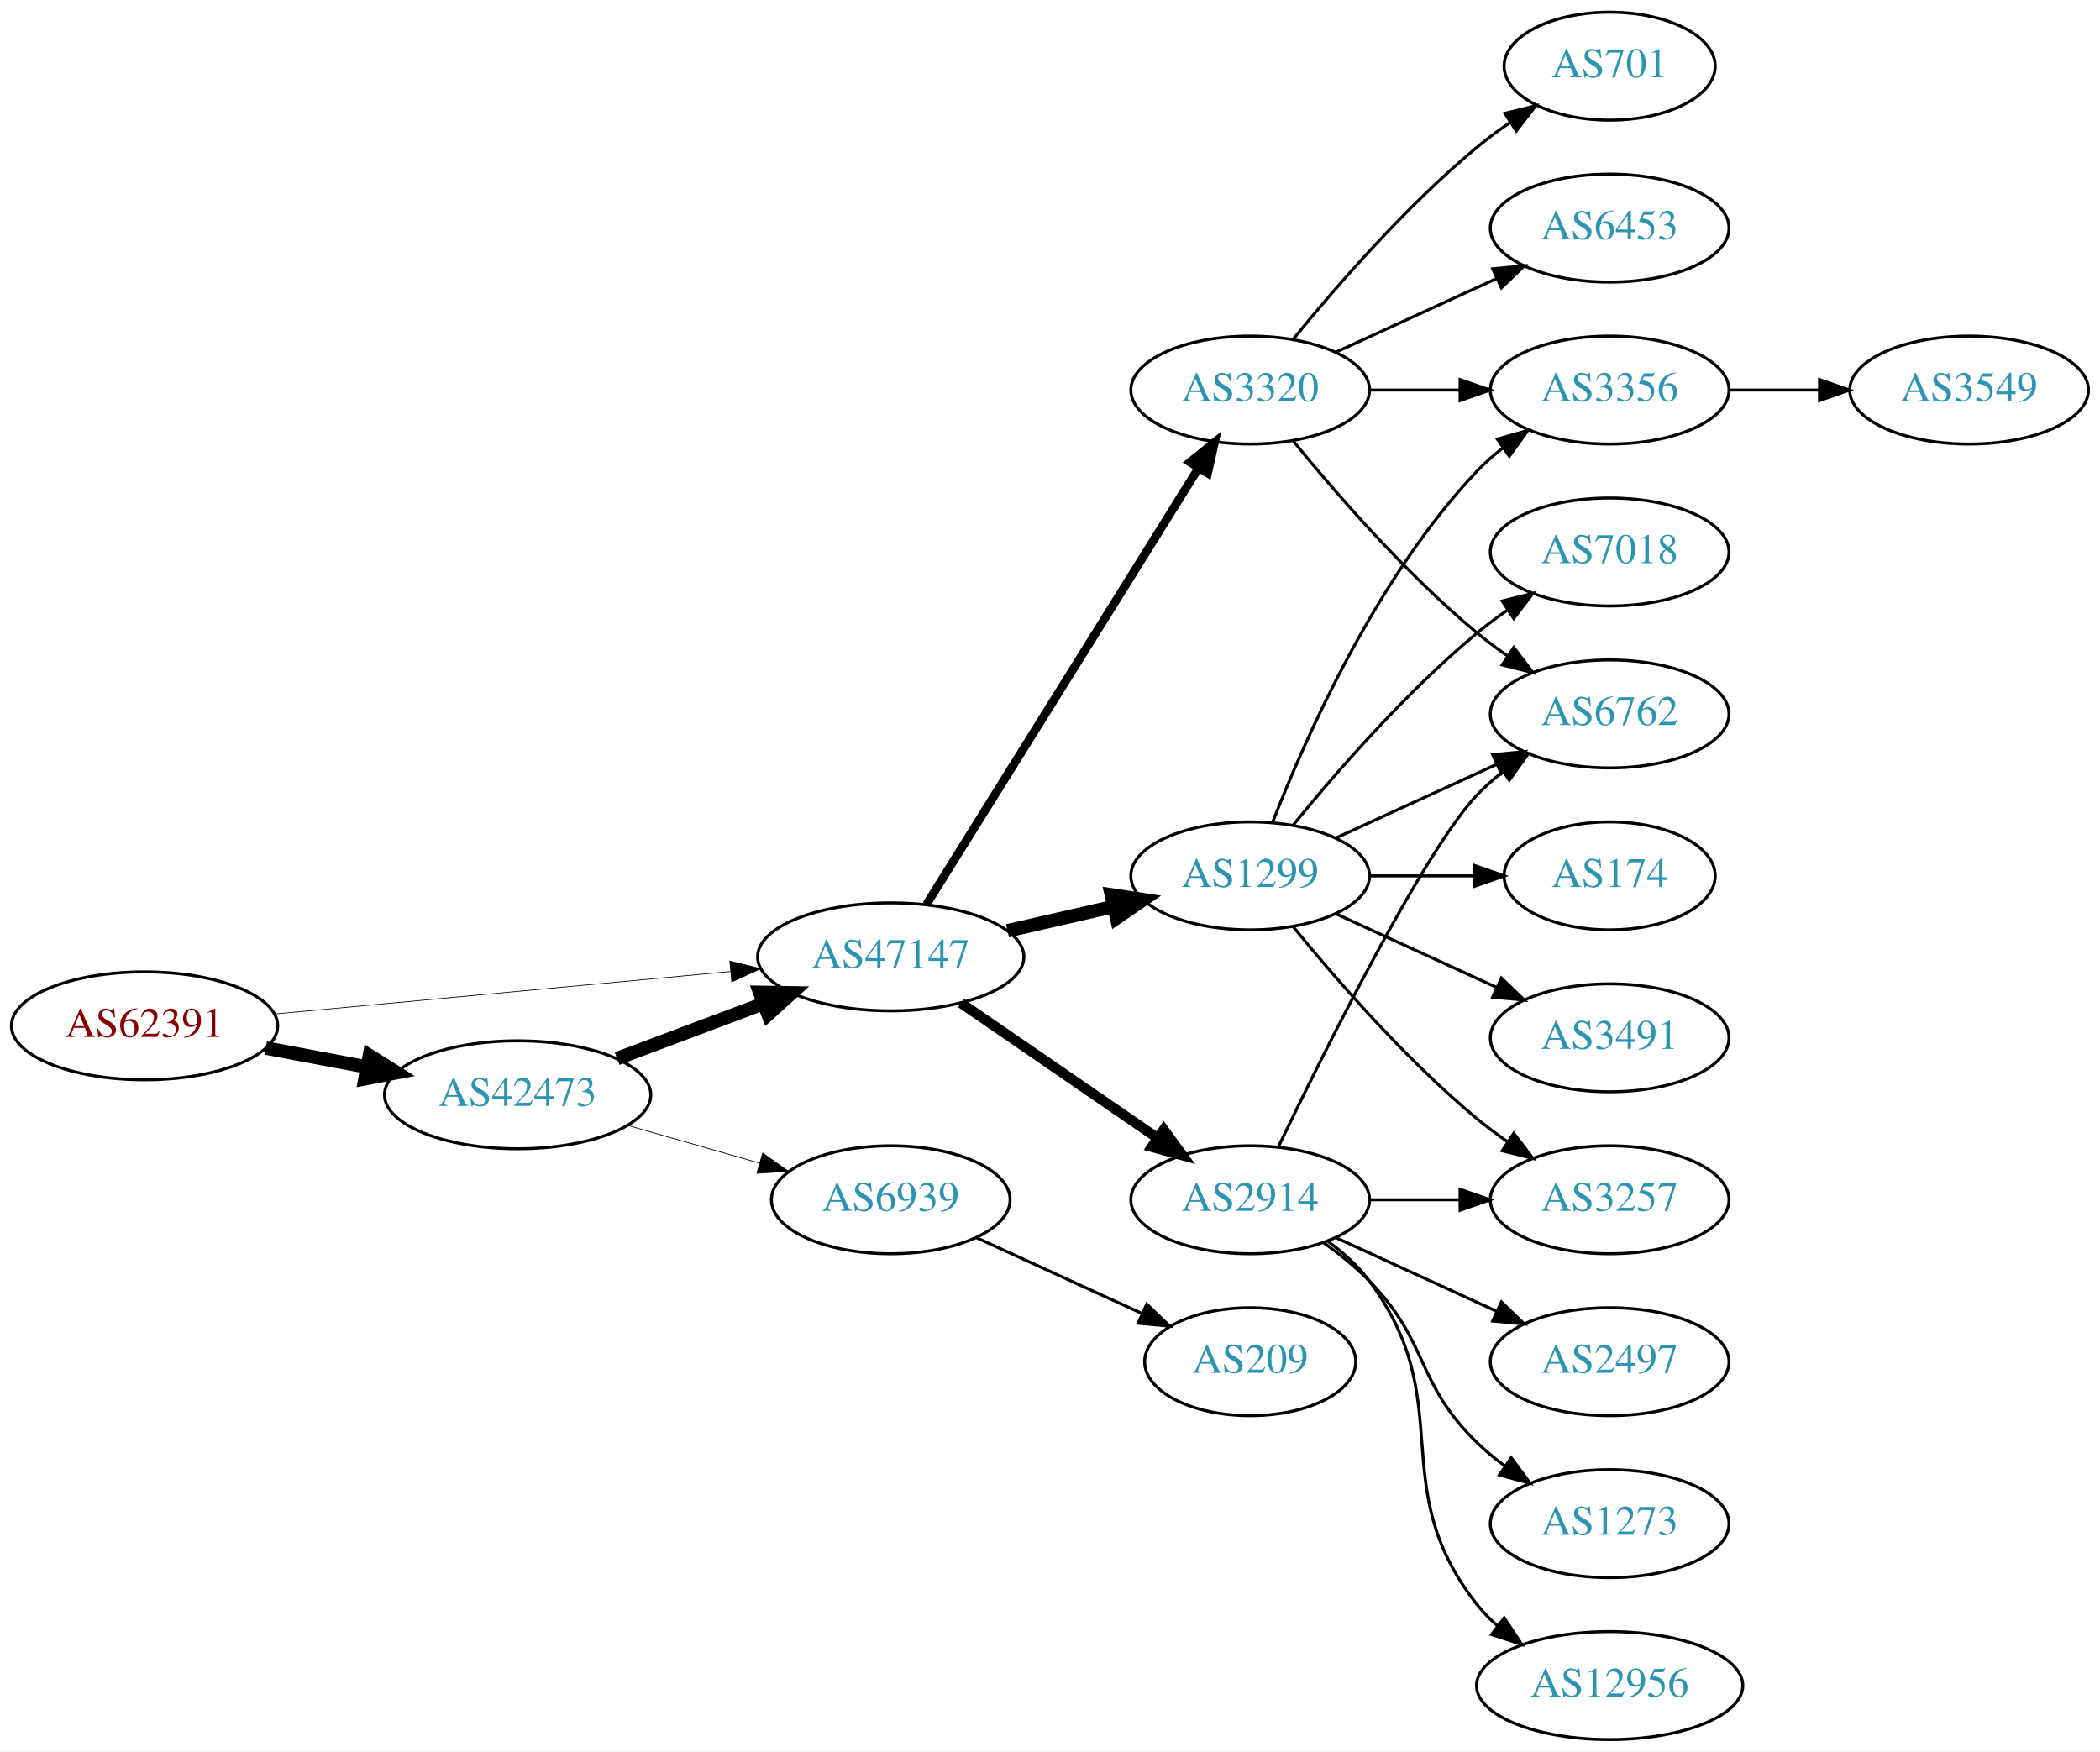
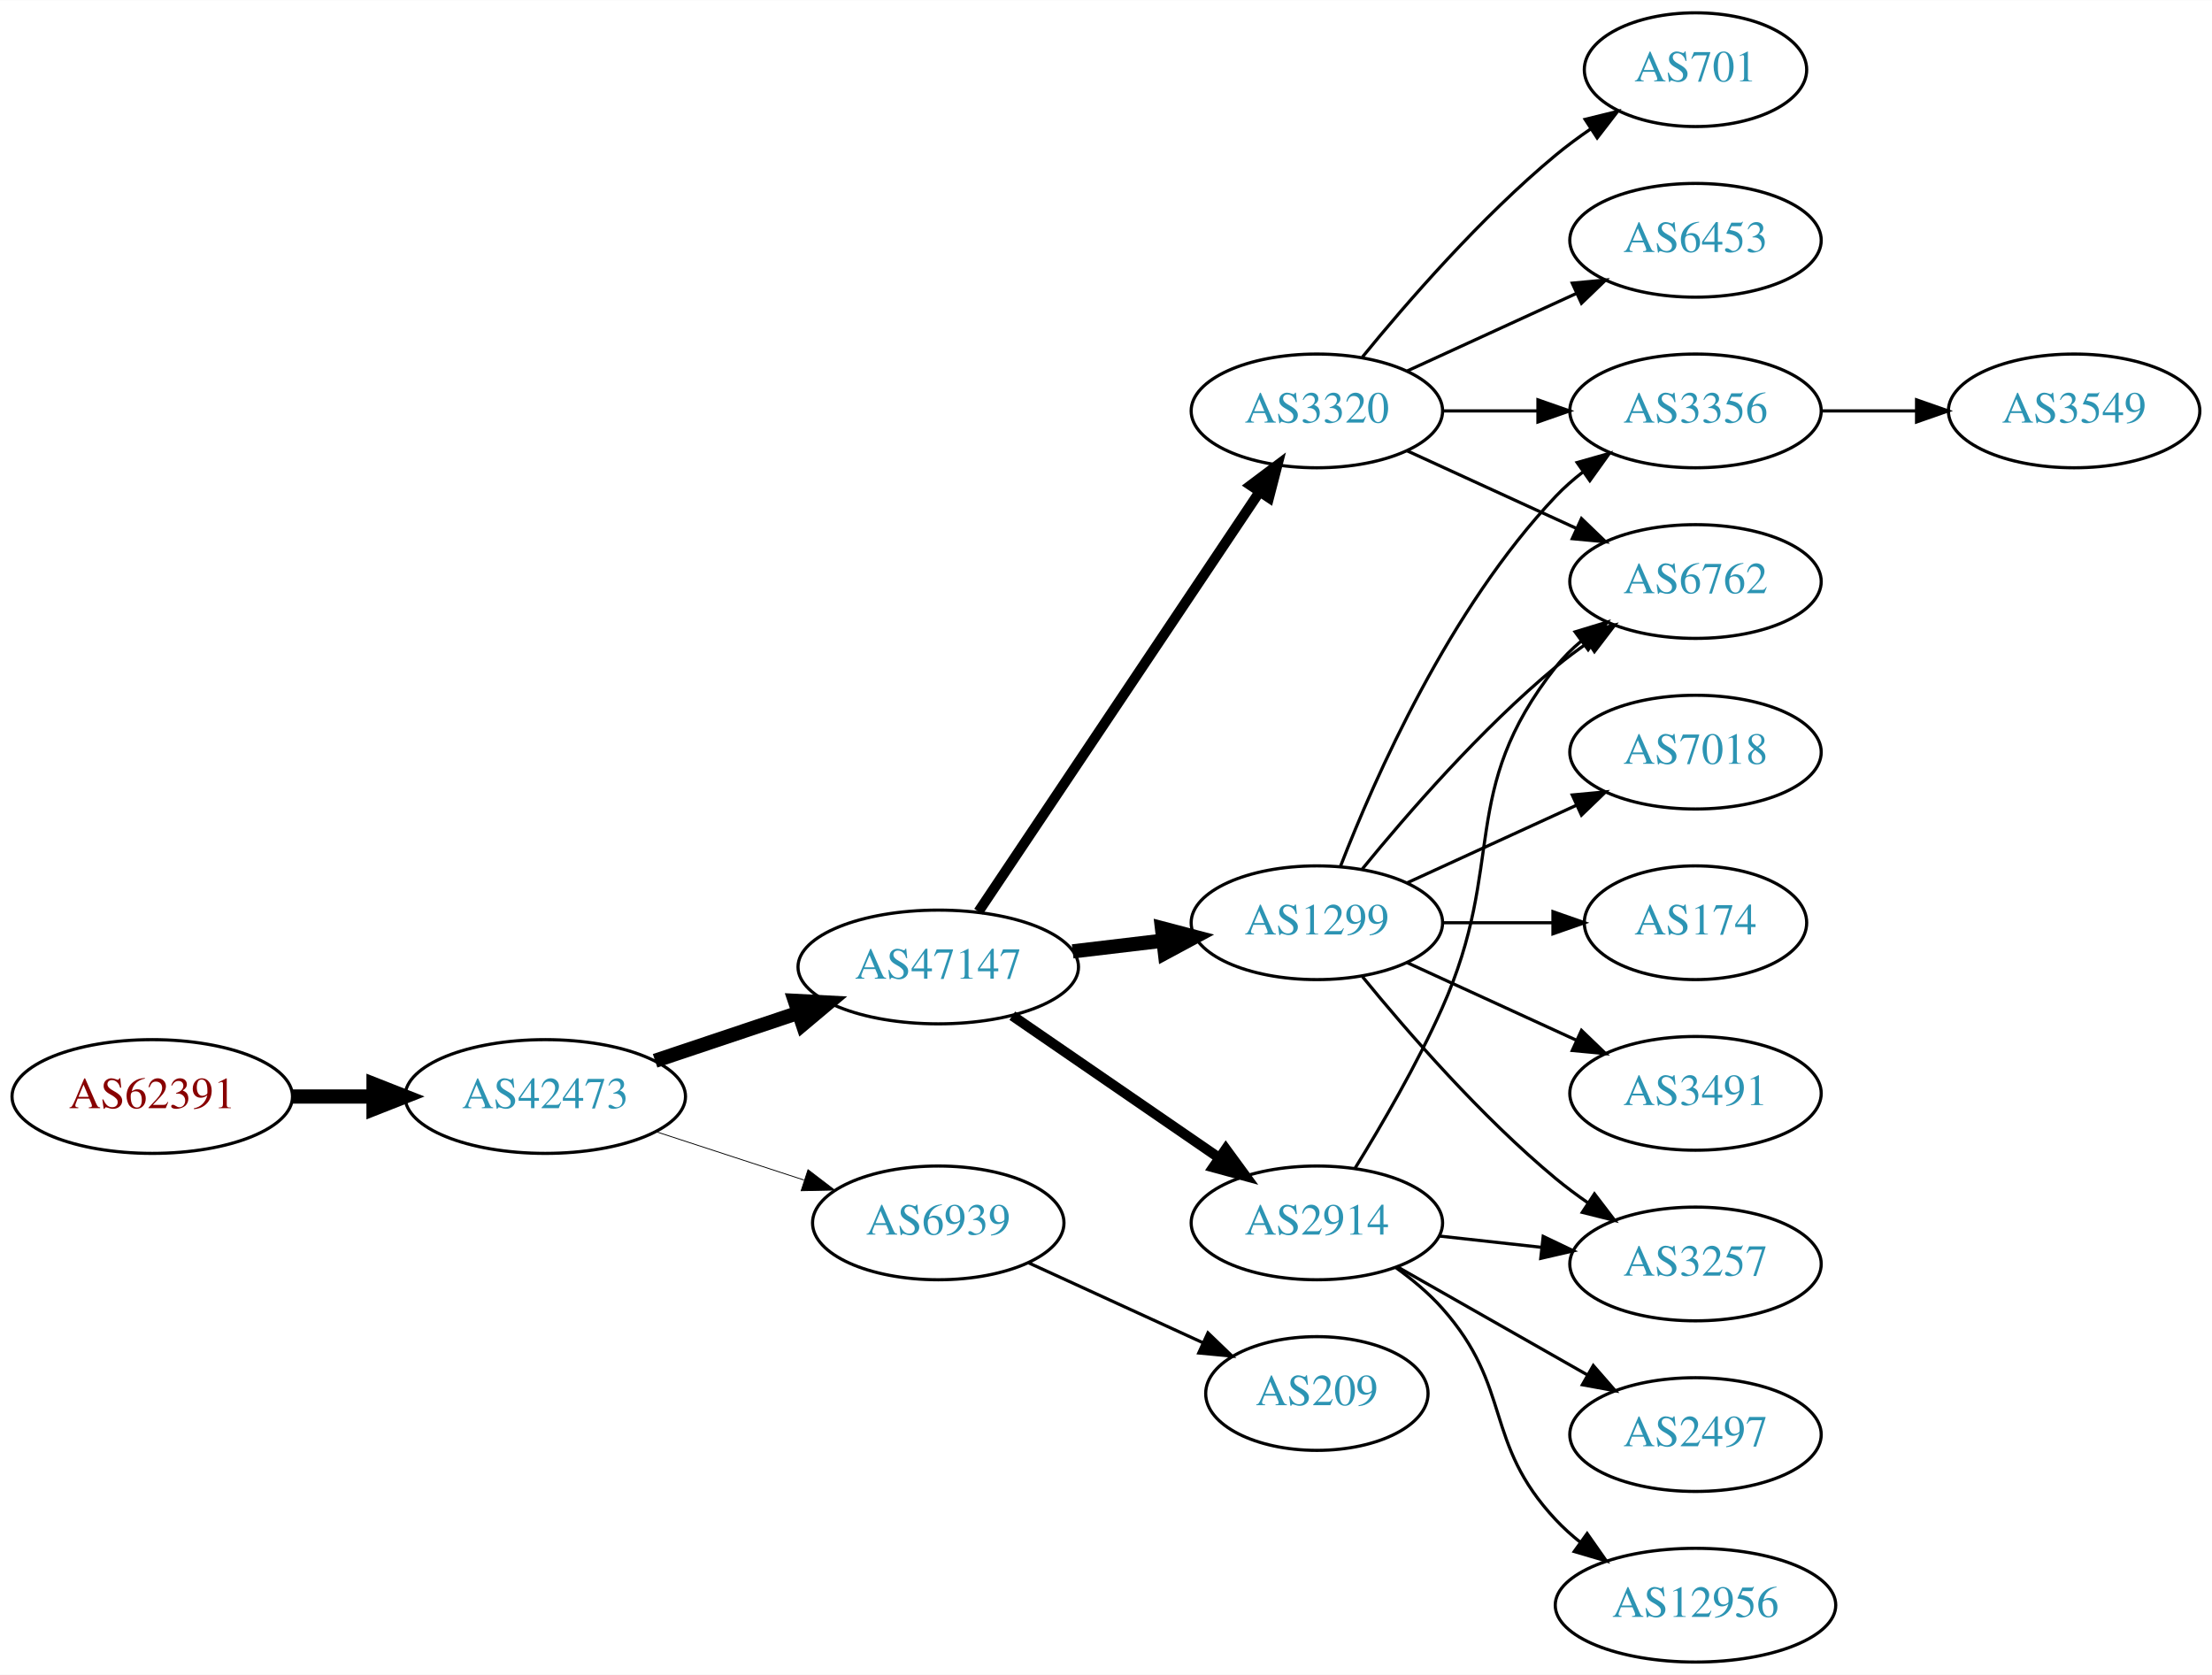
- <svg xmlns="http://www.w3.org/2000/svg" xmlns:xlink="http://www.w3.org/1999/xlink" width="700pt" height="584pt" viewBox="0.00 0.00 700.15 584.00">
-   <g id="graph0" class="graph" transform="scale(1 1) rotate(0) translate(4 580)">
-     <polygon fill="white" stroke="none" points="-4,4 -4,-580 696.155,-580 696.155,4 -4,4" />
+ <svg xmlns="http://www.w3.org/2000/svg" xmlns:xlink="http://www.w3.org/1999/xlink" width="700pt" height="530pt" viewBox="0.00 0.00 700.15 530.00">
+   <g id="graph0" class="graph" transform="scale(1 1) rotate(0) translate(4 526)">
+     <polygon fill="white" stroke="none" points="-4,4 -4,-526 696.155,-526 696.155,4 -4,4" />
    <g id="node1" class="node">
      <g id="a_node1">
        <a xlink:href="/asn/62391" xlink:title="AS62391 ~ Comm-IT EDV DienstleistungsgmbH [AT]">
-           <ellipse fill="#ffffff" stroke="black" cx="44.196" cy="-238" rx="44.393" ry="18" />
-           <text text-anchor="middle" x="44.196" y="-234.3" font-family="Times,serif" font-size="14.00" fill="#880000">AS62391</text>
+           <ellipse fill="#ffffff" stroke="black" cx="44.196" cy="-179" rx="44.393" ry="18" />
+           <text text-anchor="middle" x="44.196" y="-175.3" font-family="Times,serif" font-size="14.00" fill="#880000">AS62391</text>
        </a>
      </g>
    </g>
    <g id="node2" class="node">
      <g id="a_node2">
        <a xlink:href="/asn/42473" xlink:title="AS42473 ~ ANEXIA Internetdienstleistungs GmbH [AT]">
-           <ellipse fill="#ffffff" stroke="black" cx="168.588" cy="-215" rx="44.393" ry="18" />
-           <text text-anchor="middle" x="168.588" y="-211.3" font-family="Times,serif" font-size="14.00" fill="#2c94b3">AS42473</text>
+           <ellipse fill="#ffffff" stroke="black" cx="168.588" cy="-179" rx="44.393" ry="18" />
+           <text text-anchor="middle" x="168.588" y="-175.3" font-family="Times,serif" font-size="14.00" fill="#2c94b3">AS42473</text>
        </a>
      </g>
    </g>
    <g id="edge1" class="edge">
-       <path fill="none" stroke="black" stroke-width="4.5" d="M84.595,-230.596C95.296,-228.585 107.019,-226.382 118.196,-224.282" />
-       <polygon fill="black" stroke="black" stroke-width="4.5" points="119.162,-228.107 128.263,-222.39 117.707,-220.367 119.162,-228.107" />
+       <path fill="none" stroke="black" stroke-width="4.5" d="M88.692,-179C96.898,-179 105.569,-179 114.041,-179" />
+       <polygon fill="black" stroke="black" stroke-width="4.5" points="114.233,-182.938 124.233,-179 114.233,-175.063 114.233,-182.938" />
    </g>
    <g id="node3" class="node">
      <g id="a_node3">
        <a xlink:href="/asn/47147" xlink:title="AS47147 ~ ANEXIA Internetdienstleistungs GmbH [AT]">
-           <ellipse fill="#ffffff" stroke="black" cx="292.98" cy="-261" rx="44.393" ry="18" />
-           <text text-anchor="middle" x="292.98" y="-257.3" font-family="Times,serif" font-size="14.00" fill="#2c94b3">AS47147</text>
+           <ellipse fill="#ffffff" stroke="black" cx="292.98" cy="-220" rx="44.393" ry="18" />
+           <text text-anchor="middle" x="292.98" y="-216.3" font-family="Times,serif" font-size="14.00" fill="#2c94b3">AS47147</text>
        </a>
      </g>
    </g>
    <g id="edge2" class="edge">
-       <path fill="none" stroke="black" stroke-width="0.237" d="M87.339,-241.928C129.358,-245.844 194.005,-251.869 239.368,-256.097" />
-       <polygon fill="black" stroke="black" stroke-width="0.237" points="239.316,-259.607 249.598,-257.05 239.966,-252.637 239.316,-259.607" />
-     </g>
-     <g id="edge3" class="edge">
-       <path fill="none" stroke="black" stroke-width="4.5" d="M201.745,-227.086C216.643,-232.685 234.53,-239.408 250.435,-245.386" />
-       <polygon fill="black" stroke="black" stroke-width="4.5" points="249.292,-249.162 260.038,-248.995 252.063,-241.791 249.292,-249.162" />
+       <path fill="none" stroke="black" stroke-width="4.5" d="M203.356,-190.312C217.403,-195.017 233.88,-200.537 248.791,-205.532" />
+       <polygon fill="black" stroke="black" stroke-width="4.5" points="247.59,-209.282 258.322,-208.725 250.091,-201.815 247.59,-209.282" />
    </g>
    <g id="node4" class="node">
      <g id="a_node4">
        <a xlink:href="/asn/6939" xlink:title="AS6939 ~ Hurricane Electric LLC [US]">
-           <ellipse fill="#ffffff" stroke="black" cx="292.98" cy="-180" rx="39.794" ry="18" />
-           <text text-anchor="middle" x="292.98" y="-176.3" font-family="Times,serif" font-size="14.00" fill="#2c94b3">AS6939</text>
-         </a>
-       </g>
-     </g>
-     <g id="edge4" class="edge">
-       <path fill="none" stroke="black" stroke-width="0.25" d="M205.318,-204.782C219.077,-200.848 234.926,-196.316 249.278,-192.212" />
-       <polygon fill="black" stroke="black" stroke-width="0.25" points="250.278,-195.566 258.93,-189.451 248.353,-188.836 250.278,-195.566" />
+           <ellipse fill="#ffffff" stroke="black" cx="292.98" cy="-139" rx="39.794" ry="18" />
+           <text text-anchor="middle" x="292.98" y="-135.3" font-family="Times,serif" font-size="14.00" fill="#2c94b3">AS6939</text>
+         </a>
+       </g>
+     </g>
+     <g id="edge3" class="edge">
+       <path fill="none" stroke="black" stroke-width="0.265" d="M203.681,-167.858C218.187,-163.117 235.239,-157.544 250.469,-152.567" />
+       <polygon fill="black" stroke="black" stroke-width="0.265" points="251.752,-155.83 260.17,-149.396 249.578,-149.176 251.752,-155.83" />
    </g>
    <g id="node5" class="node">
      <g id="a_node5">
-         <a xlink:href="/asn/3320" xlink:title="AS3320 ~ DTAG [DE]">
-           <ellipse fill="#ffffff" stroke="black" cx="412.823" cy="-450" rx="39.794" ry="18" />
-           <text text-anchor="middle" x="412.823" y="-446.3" font-family="Times,serif" font-size="14.00" fill="#2c94b3">AS3320</text>
-         </a>
-       </g>
-     </g>
-     <g id="edge5" class="edge">
-       <path fill="none" stroke="black" stroke-width="2.812" d="M304.856,-278.442C325.639,-311.775 371.099,-384.686 395.528,-423.866" />
-       <polygon fill="black" stroke="black" stroke-width="2.812" points="392.713,-425.966 400.974,-432.6 398.653,-422.263 392.713,-425.966" />
+         <a xlink:href="/asn/2914" xlink:title="AS2914 ~ NTT America, Inc. [US]">
+           <ellipse fill="#ffffff" stroke="black" cx="412.823" cy="-139" rx="39.794" ry="18" />
+           <text text-anchor="middle" x="412.823" y="-135.3" font-family="Times,serif" font-size="14.00" fill="#2c94b3">AS2914</text>
+         </a>
+       </g>
+     </g>
+     <g id="edge4" class="edge">
+       <path fill="none" stroke="black" stroke-width="3.214" d="M316.423,-204.574C335.004,-191.802 361.565,-173.545 381.945,-159.537" />
+       <polygon fill="black" stroke="black" stroke-width="3.214" points="384.001,-162.371 390.259,-153.822 380.036,-156.602 384.001,-162.371" />
    </g>
    <g id="node6" class="node">
      <g id="a_node6">
-         <a xlink:href="/asn/1299" xlink:title="AS1299 ~ Telia Carrier [EU]">
-           <ellipse fill="#ffffff" stroke="black" cx="412.823" cy="-288" rx="39.794" ry="18" />
-           <text text-anchor="middle" x="412.823" y="-284.3" font-family="Times,serif" font-size="14.00" fill="#2c94b3">AS1299</text>
-         </a>
-       </g>
-     </g>
-     <g id="edge6" class="edge">
-       <path fill="none" stroke="black" stroke-width="4.5" d="M331.915,-269.692C343.156,-272.267 355.568,-275.111 367.192,-277.774" />
-       <polygon fill="black" stroke="black" stroke-width="4.5" points="366.527,-281.661 377.153,-280.057 368.285,-273.985 366.527,-281.661" />
+         <a xlink:href="/asn/3320" xlink:title="AS3320 ~ DTAG [DE]">
+           <ellipse fill="#ffffff" stroke="black" cx="412.823" cy="-396" rx="39.794" ry="18" />
+           <text text-anchor="middle" x="412.823" y="-392.3" font-family="Times,serif" font-size="14.00" fill="#2c94b3">AS3320</text>
+         </a>
+       </g>
+     </g>
+     <g id="edge5" class="edge">
+       <path fill="none" stroke="black" stroke-width="3.214" d="M305.71,-237.519C326.587,-268.699 370.275,-333.948 394.579,-370.245" />
+       <polygon fill="black" stroke="black" stroke-width="3.214" points="391.842,-372.449 400.314,-378.811 397.659,-368.555 391.842,-372.449" />
    </g>
    <g id="node7" class="node">
      <g id="a_node7">
-         <a xlink:href="/asn/2914" xlink:title="AS2914 ~ NTT America, Inc. [US]">
-           <ellipse fill="#ffffff" stroke="black" cx="412.823" cy="-180" rx="39.794" ry="18" />
-           <text text-anchor="middle" x="412.823" y="-176.3" font-family="Times,serif" font-size="14.00" fill="#2c94b3">AS2914</text>
-         </a>
-       </g>
-     </g>
-     <g id="edge7" class="edge">
-       <path fill="none" stroke="black" stroke-width="3.375" d="M316.423,-245.574C335.004,-232.802 361.565,-214.545 381.945,-200.537" />
-       <polygon fill="black" stroke="black" stroke-width="3.375" points="384.001,-203.371 390.259,-194.822 380.036,-197.602 384.001,-203.371" />
-     </g>
-     <g id="node20" class="node">
-       <g id="a_node20">
+         <a xlink:href="/asn/1299" xlink:title="AS1299 ~ Telia Carrier [EU]">
+           <ellipse fill="#ffffff" stroke="black" cx="412.823" cy="-234" rx="39.794" ry="18" />
+           <text text-anchor="middle" x="412.823" y="-230.3" font-family="Times,serif" font-size="14.00" fill="#2c94b3">AS1299</text>
+         </a>
+       </g>
+     </g>
+     <g id="edge6" class="edge">
+       <path fill="none" stroke="black" stroke-width="4.5" d="M335.527,-224.936C344.773,-226.034 354.646,-227.207 364.118,-228.332" />
+       <polygon fill="black" stroke="black" stroke-width="4.5" points="363.794,-232.259 374.189,-229.529 364.723,-224.439 363.794,-232.259" />
+     </g>
+     <g id="node18" class="node">
+       <g id="a_node18">
        <a xlink:href="/asn/209" xlink:title="AS209 ~ CenturyLink Communications, LLC [US]">
-           <ellipse fill="#ffffff" stroke="black" cx="412.823" cy="-126" rx="35.194" ry="18" />
-           <text text-anchor="middle" x="412.823" y="-122.3" font-family="Times,serif" font-size="14.00" fill="#2c94b3">AS209</text>
-         </a>
-       </g>
-     </g>
-     <g id="edge24" class="edge">
-       <path fill="none" stroke="black" d="M321.609,-167.339C338.025,-159.817 359.007,-150.202 376.604,-142.139" />
-       <polygon fill="black" stroke="black" points="378.348,-145.189 385.981,-137.842 375.432,-138.826 378.348,-145.189" />
-     </g>
-     <g id="node9" class="node">
-       <g id="a_node9">
+           <ellipse fill="#ffffff" stroke="black" cx="412.823" cy="-85" rx="35.194" ry="18" />
+           <text text-anchor="middle" x="412.823" y="-81.3" font-family="Times,serif" font-size="14.00" fill="#2c94b3">AS209</text>
+         </a>
+       </g>
+     </g>
+     <g id="edge21" class="edge">
+       <path fill="none" stroke="black" d="M321.609,-126.339C338.025,-118.817 359.007,-109.202 376.604,-101.139" />
+       <polygon fill="black" stroke="black" points="378.348,-104.189 385.981,-96.842 375.432,-97.826 378.348,-104.189" />
+     </g>
+     <g id="node10" class="node">
+       <g id="a_node10">
        <a xlink:href="/asn/6762" xlink:title="AS6762 ~ TELECOM ITALIA SPARKLE S.p.A. [IT]">
          <ellipse fill="#ffffff" stroke="black" cx="532.666" cy="-342" rx="39.794" ry="18" />
          <text text-anchor="middle" x="532.666" y="-338.3" font-family="Times,serif" font-size="14.00" fill="#2c94b3">AS6762</text>
        </a>
      </g>
    </g>
-     <g id="edge14" class="edge">
-       <path fill="none" stroke="black" d="M427.242,-432.935C441.357,-415.625 464.771,-388.655 488.469,-369 491.686,-366.332 495.186,-363.73 498.757,-361.259" />
-       <polygon fill="black" stroke="black" points="500.68,-364.183 507.113,-355.764 496.835,-358.334 500.68,-364.183" />
-     </g>
-     <g id="node11" class="node">
-       <g id="a_node11">
-         <a xlink:href="/asn/3356" xlink:title="AS3356 ~ Level 3 Parent, LLC [US]">
-           <ellipse fill="#ffffff" stroke="black" cx="532.666" cy="-450" rx="39.794" ry="18" />
-           <text text-anchor="middle" x="532.666" y="-446.3" font-family="Times,serif" font-size="14.00" fill="#2c94b3">AS3356</text>
-         </a>
-       </g>
-     </g>
-     <g id="edge17" class="edge">
-       <path fill="none" stroke="black" d="M452.736,-450C462.289,-450 472.639,-450 482.601,-450" />
-       <polygon fill="black" stroke="black" points="482.794,-453.5 492.794,-450 482.794,-446.5 482.794,-453.5" />
+     <g id="edge19" class="edge">
+       <path fill="none" stroke="black" d="M424.971,-156.403C433.276,-169.857 444.509,-189.14 452.469,-207 473.067,-253.214 457.171,-275.246 488.469,-315 490.794,-317.953 493.538,-320.67 496.497,-323.147" />
+       <polygon fill="black" stroke="black" points="494.557,-326.064 504.694,-329.145 498.69,-320.415 494.557,-326.064" />
    </g>
    <g id="node14" class="node">
      <g id="a_node14">
-         <a xlink:href="/asn/6453" xlink:title="AS6453 ~ TATA COMMUNICATIONS (AMERICA) INC [US]">
-           <ellipse fill="#ffffff" stroke="black" cx="532.666" cy="-504" rx="39.794" ry="18" />
-           <text text-anchor="middle" x="532.666" y="-500.3" font-family="Times,serif" font-size="14.00" fill="#2c94b3">AS6453</text>
-         </a>
-       </g>
-     </g>
-     <g id="edge15" class="edge">
-       <path fill="none" stroke="black" d="M441.452,-462.661C457.409,-469.973 477.679,-479.261 494.962,-487.181" />
-       <polygon fill="black" stroke="black" points="493.661,-490.435 504.21,-491.419 496.577,-484.071 493.661,-490.435" />
-     </g>
-     <g id="node15" class="node">
-       <g id="a_node15">
-         <a xlink:href="/asn/701" xlink:title="AS701 ~ UUNET [US]">
-           <ellipse fill="#ffffff" stroke="black" cx="532.666" cy="-558" rx="35.194" ry="18" />
-           <text text-anchor="middle" x="532.666" y="-554.3" font-family="Times,serif" font-size="14.00" fill="#2c94b3">AS701</text>
-         </a>
-       </g>
-     </g>
-     <g id="edge16" class="edge">
-       <path fill="none" stroke="black" d="M427.242,-467.065C441.357,-484.375 464.771,-511.345 488.469,-531 491.933,-533.872 495.725,-536.669 499.58,-539.308" />
-       <polygon fill="black" stroke="black" points="497.722,-542.275 508.012,-544.797 501.541,-536.408 497.722,-542.275" />
-     </g>
-     <g id="node8" class="node">
-       <g id="a_node8">
-         <a xlink:href="/asn/7018" xlink:title="AS7018 ~ AT&amp;T Services, Inc. [US]">
-           <ellipse fill="#ffffff" stroke="black" cx="532.666" cy="-396" rx="39.794" ry="18" />
-           <text text-anchor="middle" x="532.666" y="-392.3" font-family="Times,serif" font-size="14.00" fill="#2c94b3">AS7018</text>
-         </a>
-       </g>
-     </g>
-     <g id="edge8" class="edge">
-       <path fill="none" stroke="black" d="M427.242,-305.065C441.357,-322.375 464.771,-349.345 488.469,-369 491.686,-371.668 495.186,-374.27 498.757,-376.741" />
-       <polygon fill="black" stroke="black" points="496.835,-379.666 507.113,-382.236 500.68,-373.817 496.835,-379.666" />
-     </g>
-     <g id="edge9" class="edge">
-       <path fill="none" stroke="black" d="M441.452,-300.661C457.409,-307.973 477.679,-317.261 494.962,-325.181" />
-       <polygon fill="black" stroke="black" points="493.661,-328.435 504.21,-329.419 496.577,-322.071 493.661,-328.435" />
-     </g>
-     <g id="node10" class="node">
-       <g id="a_node10">
-         <a xlink:href="/asn/174" xlink:title="AS174 ~ Cogent Communications [US]">
-           <ellipse fill="#ffffff" stroke="black" cx="532.666" cy="-288" rx="35.194" ry="18" />
-           <text text-anchor="middle" x="532.666" y="-284.3" font-family="Times,serif" font-size="14.00" fill="#2c94b3">AS174</text>
-         </a>
-       </g>
-     </g>
-     <g id="edge10" class="edge">
-       <path fill="none" stroke="black" d="M452.736,-288C463.822,-288 475.982,-288 487.364,-288" />
-       <polygon fill="black" stroke="black" points="487.546,-291.5 497.546,-288 487.546,-284.5 487.546,-291.5" />
-     </g>
-     <g id="edge11" class="edge">
-       <path fill="none" stroke="black" d="M420.346,-305.994C431.097,-333.728 454.754,-387.429 488.469,-423 491.055,-425.728 493.973,-428.294 497.041,-430.677" />
-       <polygon fill="black" stroke="black" points="495.195,-433.658 505.389,-436.543 499.219,-427.93 495.195,-433.658" />
-     </g>
-     <g id="node12" class="node">
-       <g id="a_node12">
        <a xlink:href="/asn/3257" xlink:title="AS3257 ~ GTT [DE]">
-           <ellipse fill="#ffffff" stroke="black" cx="532.666" cy="-180" rx="39.794" ry="18" />
-           <text text-anchor="middle" x="532.666" y="-176.3" font-family="Times,serif" font-size="14.00" fill="#2c94b3">AS3257</text>
-         </a>
-       </g>
-     </g>
-     <g id="edge12" class="edge">
-       <path fill="none" stroke="black" d="M427.242,-270.935C441.357,-253.625 464.771,-226.655 488.469,-207 491.686,-204.332 495.186,-201.73 498.757,-199.259" />
-       <polygon fill="black" stroke="black" points="500.68,-202.183 507.113,-193.764 496.835,-196.334 500.68,-202.183" />
-     </g>
-     <g id="node13" class="node">
-       <g id="a_node13">
-         <a xlink:href="/asn/3491" xlink:title="AS3491 ~ PCCW Global, Inc. [US]">
-           <ellipse fill="#ffffff" stroke="black" cx="532.666" cy="-234" rx="39.794" ry="18" />
-           <text text-anchor="middle" x="532.666" y="-230.3" font-family="Times,serif" font-size="14.00" fill="#2c94b3">AS3491</text>
-         </a>
-       </g>
-     </g>
-     <g id="edge13" class="edge">
-       <path fill="none" stroke="black" d="M441.452,-275.339C457.409,-268.027 477.679,-258.739 494.962,-250.819" />
-       <polygon fill="black" stroke="black" points="496.577,-253.929 504.21,-246.581 493.661,-247.565 496.577,-253.929" />
-     </g>
-     <g id="edge21" class="edge">
-       <path fill="none" stroke="black" d="M422.17,-197.595C437.637,-229.732 470.783,-296.34 488.469,-315 491.055,-317.728 493.973,-320.294 497.041,-322.677" />
-       <polygon fill="black" stroke="black" points="495.195,-325.658 505.389,-328.543 499.219,-319.93 495.195,-325.658" />
-     </g>
-     <g id="edge22" class="edge">
-       <path fill="none" stroke="black" d="M452.736,-180C462.289,-180 472.639,-180 482.601,-180" />
-       <polygon fill="black" stroke="black" points="482.794,-183.5 492.794,-180 482.794,-176.5 482.794,-183.5" />
+           <ellipse fill="#ffffff" stroke="black" cx="532.666" cy="-126" rx="39.794" ry="18" />
+           <text text-anchor="middle" x="532.666" y="-122.3" font-family="Times,serif" font-size="14.00" fill="#2c94b3">AS3257</text>
+         </a>
+       </g>
+     </g>
+     <g id="edge17" class="edge">
+       <path fill="none" stroke="black" d="M451.433,-134.851C461.744,-133.713 473.062,-132.465 483.862,-131.274" />
+       <polygon fill="black" stroke="black" points="484.453,-134.73 494.009,-130.154 483.685,-127.772 484.453,-134.73" />
    </g>
    <g id="node16" class="node">
      <g id="a_node16">
        <a xlink:href="/asn/2497" xlink:title="AS2497 ~ Internet Initiative Japan Inc. [JP]">
-           <ellipse fill="#ffffff" stroke="black" cx="532.666" cy="-126" rx="39.794" ry="18" />
-           <text text-anchor="middle" x="532.666" y="-122.3" font-family="Times,serif" font-size="14.00" fill="#2c94b3">AS2497</text>
+           <ellipse fill="#ffffff" stroke="black" cx="532.666" cy="-72" rx="39.794" ry="18" />
+           <text text-anchor="middle" x="532.666" y="-68.3" font-family="Times,serif" font-size="14.00" fill="#2c94b3">AS2497</text>
        </a>
      </g>
    </g>
    <g id="edge18" class="edge">
-       <path fill="none" stroke="black" d="M441.452,-167.339C457.409,-160.027 477.679,-150.739 494.962,-142.819" />
-       <polygon fill="black" stroke="black" points="496.577,-145.929 504.21,-138.581 493.661,-139.565 496.577,-145.929" />
+       <path fill="none" stroke="black" d="M438.24,-125.118C455.7,-115.191 479.4,-101.716 498.561,-90.822" />
+       <polygon fill="black" stroke="black" points="500.316,-93.85 507.28,-85.865 496.857,-87.765 500.316,-93.85" />
    </g>
    <g id="node17" class="node">
      <g id="a_node17">
-         <a xlink:href="/asn/1273" xlink:title="AS1273 ~ Vodafone Group PLC [EU]">
-           <ellipse fill="#ffffff" stroke="black" cx="532.666" cy="-72" rx="39.794" ry="18" />
-           <text text-anchor="middle" x="532.666" y="-68.3" font-family="Times,serif" font-size="14.00" fill="#2c94b3">AS1273</text>
-         </a>
-       </g>
-     </g>
-     <g id="edge19" class="edge">
-       <path fill="none" stroke="black" d="M437.417,-165.611C442.673,-161.852 448.005,-157.563 452.469,-153 472.642,-132.383 467.776,-119.094 488.469,-99 491.315,-96.237 494.488,-93.614 497.789,-91.166" />
-       <polygon fill="black" stroke="black" points="499.854,-93.993 506.136,-85.462 495.905,-88.214 499.854,-93.993" />
-     </g>
-     <g id="node18" class="node">
-       <g id="a_node18">
        <a xlink:href="/asn/12956" xlink:title="AS12956 ~ TELXIUS [ES]">
          <ellipse fill="#ffffff" stroke="black" cx="532.666" cy="-18" rx="44.393" ry="18" />
          <text text-anchor="middle" x="532.666" y="-14.3" font-family="Times,serif" font-size="14.00" fill="#2c94b3">AS12956</text>
        </a>
      </g>
    </g>
    <g id="edge20" class="edge">
-       <path fill="none" stroke="black" d="M438.754,-166.118C443.83,-162.389 448.748,-157.984 452.469,-153 482.741,-112.458 457.171,-84.754 488.469,-45 490.494,-42.429 492.835,-40.037 495.36,-37.826" />
-       <polygon fill="black" stroke="black" points="497.516,-40.584 503.349,-31.739 493.274,-35.016 497.516,-40.584" />
+       <path fill="none" stroke="black" d="M437.738,-124.91C442.981,-121.14 448.226,-116.77 452.469,-112 474.937,-86.743 465.363,-69.674 488.469,-45 490.838,-42.47 493.494,-40.083 496.294,-37.852" />
+       <polygon fill="black" stroke="black" points="498.364,-40.674 504.444,-31.998 494.28,-34.989 498.364,-40.674" />
+     </g>
+     <g id="node8" class="node">
+       <g id="a_node8">
+         <a xlink:href="/asn/701" xlink:title="AS701 ~ UUNET [US]">
+           <ellipse fill="#ffffff" stroke="black" cx="532.666" cy="-504" rx="35.194" ry="18" />
+           <text text-anchor="middle" x="532.666" y="-500.3" font-family="Times,serif" font-size="14.00" fill="#2c94b3">AS701</text>
+         </a>
+       </g>
+     </g>
+     <g id="edge7" class="edge">
+       <path fill="none" stroke="black" d="M427.242,-413.065C441.357,-430.375 464.771,-457.345 488.469,-477 491.933,-479.872 495.725,-482.669 499.58,-485.308" />
+       <polygon fill="black" stroke="black" points="497.722,-488.275 508.012,-490.797 501.541,-482.408 497.722,-488.275" />
+     </g>
+     <g id="node9" class="node">
+       <g id="a_node9">
+         <a xlink:href="/asn/3356" xlink:title="AS3356 ~ Level 3 Parent, LLC [US]">
+           <ellipse fill="#ffffff" stroke="black" cx="532.666" cy="-396" rx="39.794" ry="18" />
+           <text text-anchor="middle" x="532.666" y="-392.3" font-family="Times,serif" font-size="14.00" fill="#2c94b3">AS3356</text>
+         </a>
+       </g>
+     </g>
+     <g id="edge8" class="edge">
+       <path fill="none" stroke="black" d="M452.736,-396C462.289,-396 472.639,-396 482.601,-396" />
+       <polygon fill="black" stroke="black" points="482.794,-399.5 492.794,-396 482.794,-392.5 482.794,-399.5" />
+     </g>
+     <g id="edge9" class="edge">
+       <path fill="none" stroke="black" d="M441.452,-383.339C457.409,-376.027 477.679,-366.739 494.962,-358.819" />
+       <polygon fill="black" stroke="black" points="496.577,-361.929 504.21,-354.581 493.661,-355.565 496.577,-361.929" />
+     </g>
+     <g id="node11" class="node">
+       <g id="a_node11">
+         <a xlink:href="/asn/6453" xlink:title="AS6453 ~ TATA COMMUNICATIONS (AMERICA) INC [US]">
+           <ellipse fill="#ffffff" stroke="black" cx="532.666" cy="-450" rx="39.794" ry="18" />
+           <text text-anchor="middle" x="532.666" y="-446.3" font-family="Times,serif" font-size="14.00" fill="#2c94b3">AS6453</text>
+         </a>
+       </g>
+     </g>
+     <g id="edge10" class="edge">
+       <path fill="none" stroke="black" d="M441.452,-408.661C457.409,-415.973 477.679,-425.261 494.962,-433.181" />
+       <polygon fill="black" stroke="black" points="493.661,-436.435 504.21,-437.419 496.577,-430.071 493.661,-436.435" />
+     </g>
+     <g id="edge16" class="edge">
+       <path fill="none" stroke="black" d="M420.346,-251.994C431.097,-279.728 454.754,-333.429 488.469,-369 491.055,-371.728 493.973,-374.294 497.041,-376.677" />
+       <polygon fill="black" stroke="black" points="495.195,-379.658 505.389,-382.543 499.219,-373.93 495.195,-379.658" />
+     </g>
+     <g id="edge14" class="edge">
+       <path fill="none" stroke="black" d="M427.242,-251.065C441.357,-268.375 464.771,-295.345 488.469,-315 491.686,-317.668 495.186,-320.27 498.757,-322.741" />
+       <polygon fill="black" stroke="black" points="496.835,-325.666 507.113,-328.236 500.68,-319.817 496.835,-325.666" />
+     </g>
+     <g id="node12" class="node">
+       <g id="a_node12">
+         <a xlink:href="/asn/7018" xlink:title="AS7018 ~ AT&amp;T Services, Inc. [US]">
+           <ellipse fill="#ffffff" stroke="black" cx="532.666" cy="-288" rx="39.794" ry="18" />
+           <text text-anchor="middle" x="532.666" y="-284.3" font-family="Times,serif" font-size="14.00" fill="#2c94b3">AS7018</text>
+         </a>
+       </g>
+     </g>
+     <g id="edge11" class="edge">
+       <path fill="none" stroke="black" d="M441.452,-246.661C457.409,-253.973 477.679,-263.261 494.962,-271.181" />
+       <polygon fill="black" stroke="black" points="493.661,-274.435 504.21,-275.419 496.577,-268.071 493.661,-274.435" />
+     </g>
+     <g id="node13" class="node">
+       <g id="a_node13">
+         <a xlink:href="/asn/174" xlink:title="AS174 ~ Cogent Communications [US]">
+           <ellipse fill="#ffffff" stroke="black" cx="532.666" cy="-234" rx="35.194" ry="18" />
+           <text text-anchor="middle" x="532.666" y="-230.3" font-family="Times,serif" font-size="14.00" fill="#2c94b3">AS174</text>
+         </a>
+       </g>
+     </g>
+     <g id="edge12" class="edge">
+       <path fill="none" stroke="black" d="M452.736,-234C463.822,-234 475.982,-234 487.364,-234" />
+       <polygon fill="black" stroke="black" points="487.546,-237.5 497.546,-234 487.546,-230.5 487.546,-237.5" />
+     </g>
+     <g id="edge13" class="edge">
+       <path fill="none" stroke="black" d="M427.242,-216.935C441.357,-199.625 464.771,-172.655 488.469,-153 491.686,-150.332 495.186,-147.73 498.757,-145.259" />
+       <polygon fill="black" stroke="black" points="500.68,-148.183 507.113,-139.764 496.835,-142.334 500.68,-148.183" />
+     </g>
+     <g id="node15" class="node">
+       <g id="a_node15">
+         <a xlink:href="/asn/3491" xlink:title="AS3491 ~ PCCW Global, Inc. [US]">
+           <ellipse fill="#ffffff" stroke="black" cx="532.666" cy="-180" rx="39.794" ry="18" />
+           <text text-anchor="middle" x="532.666" y="-176.3" font-family="Times,serif" font-size="14.00" fill="#2c94b3">AS3491</text>
+         </a>
+       </g>
+     </g>
+     <g id="edge15" class="edge">
+       <path fill="none" stroke="black" d="M441.452,-221.339C457.409,-214.027 477.679,-204.739 494.962,-196.819" />
+       <polygon fill="black" stroke="black" points="496.577,-199.929 504.21,-192.581 493.661,-193.565 496.577,-199.929" />
    </g>
    <g id="node19" class="node">
      <g id="a_node19">
        <a xlink:href="/asn/3549" xlink:title="AS3549 ~ Level 3 Parent, LLC [US]">
-           <ellipse fill="#ffffff" stroke="black" cx="652.508" cy="-450" rx="39.794" ry="18" />
-           <text text-anchor="middle" x="652.508" y="-446.3" font-family="Times,serif" font-size="14.00" fill="#2c94b3">AS3549</text>
-         </a>
-       </g>
-     </g>
-     <g id="edge23" class="edge">
-       <path fill="none" stroke="black" d="M572.578,-450C582.131,-450 592.481,-450 602.444,-450" />
-       <polygon fill="black" stroke="black" points="602.636,-453.5 612.636,-450 602.636,-446.5 602.636,-453.5" />
+           <ellipse fill="#ffffff" stroke="black" cx="652.508" cy="-396" rx="39.794" ry="18" />
+           <text text-anchor="middle" x="652.508" y="-392.3" font-family="Times,serif" font-size="14.00" fill="#2c94b3">AS3549</text>
+         </a>
+       </g>
+     </g>
+     <g id="edge22" class="edge">
+       <path fill="none" stroke="black" d="M572.578,-396C582.131,-396 592.481,-396 602.444,-396" />
+       <polygon fill="black" stroke="black" points="602.636,-399.5 612.636,-396 602.636,-392.5 602.636,-399.5" />
    </g>
  </g>
</svg>
